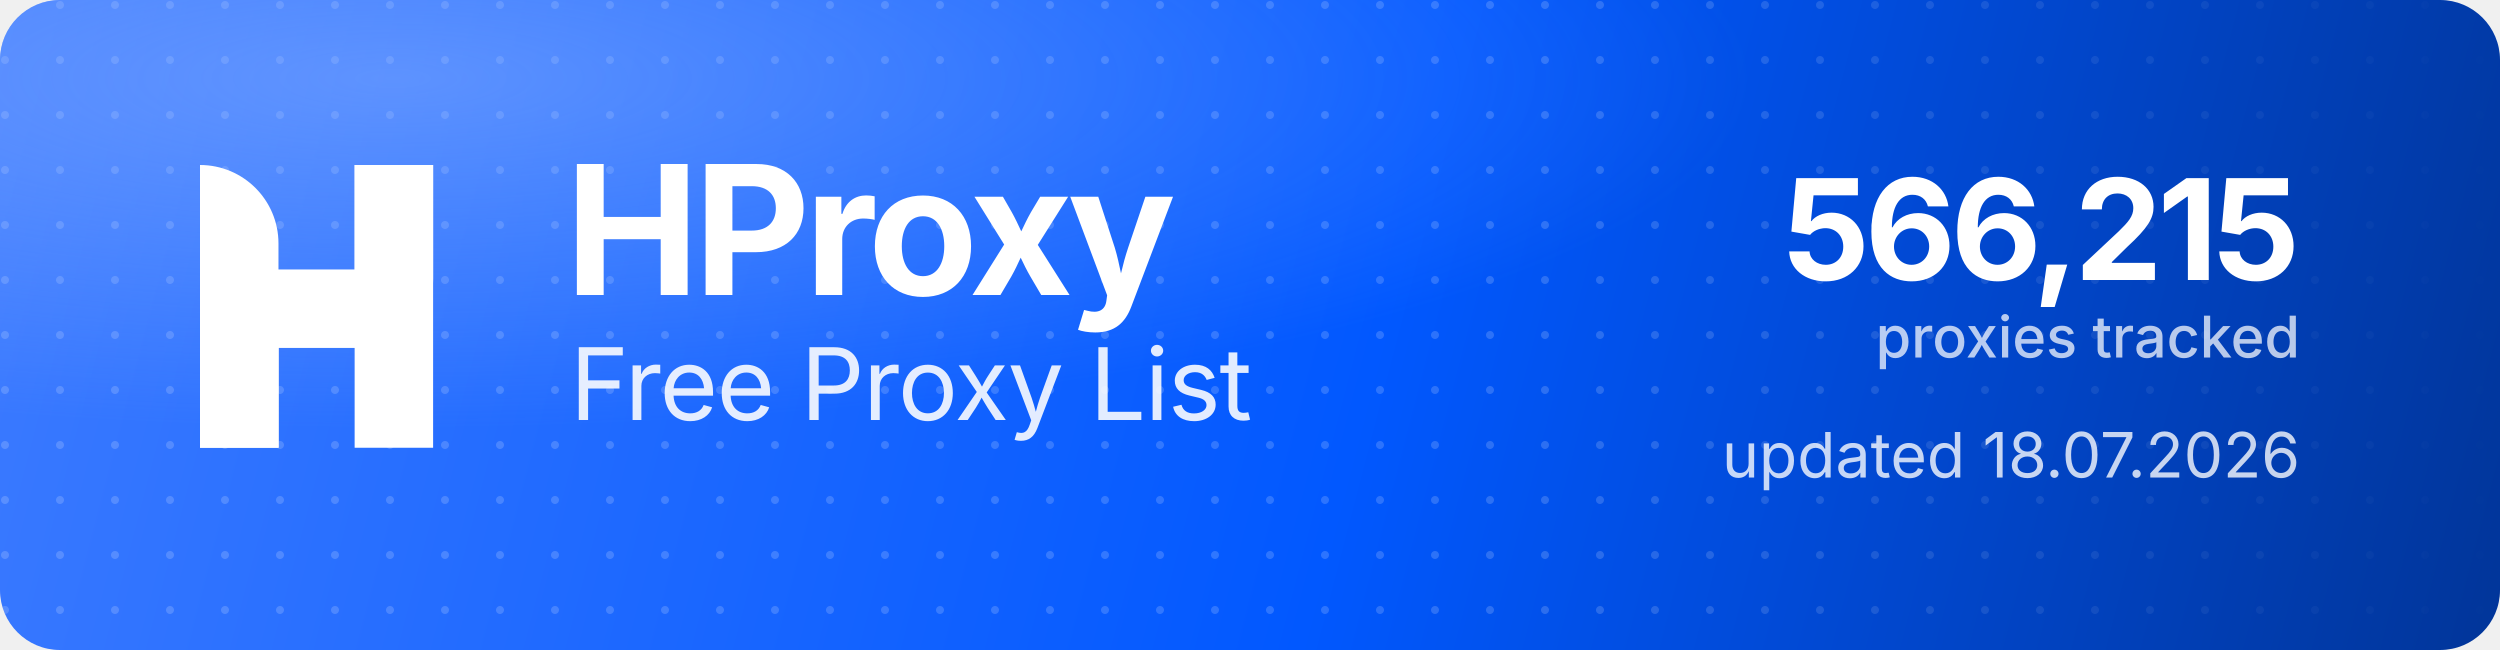
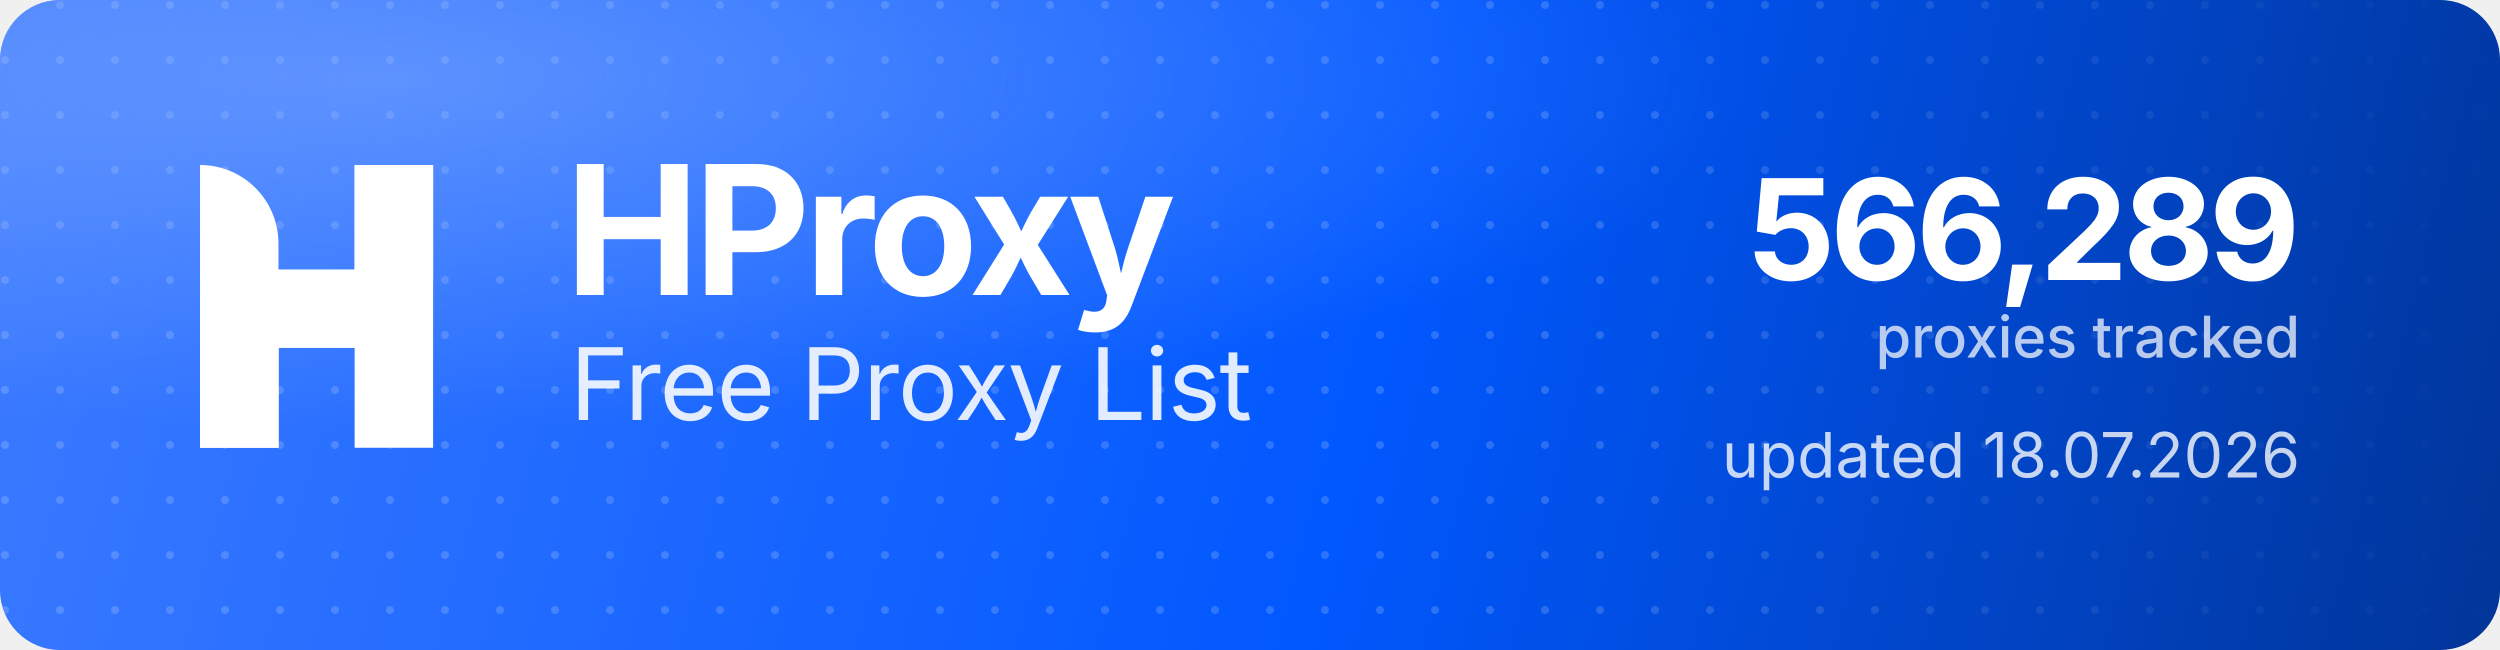
<svg xmlns="http://www.w3.org/2000/svg" width="1000" height="260" viewBox="0 0 1000 260" role="img" aria-label="HProxy Free Proxy List">
  <defs>
    <linearGradient id="hp-bg" x1="0" y1="0" x2="1000" y2="260" gradientUnits="userSpaceOnUse">
      <stop offset="0" stop-color="#3D7BFF" />
      <stop offset="0.55" stop-color="#0158FF" />
      <stop offset="1" stop-color="#013599" />
    </linearGradient>
    <radialGradient id="hp-glow" cx="0.16" cy="0.12" r="0.9">
      <stop offset="0" stop-color="#8FB4FF" stop-opacity="0.5" />
      <stop offset="0.6" stop-color="#8FB4FF" stop-opacity="0" />
    </radialGradient>
    <pattern id="hp-dots" width="22" height="22" patternUnits="userSpaceOnUse">
      <circle cx="2" cy="2" r="1.6" fill="#FFFFFF" fill-opacity="0.17" />
    </pattern>
    <linearGradient id="hp-dot-fade" x1="0" y1="0" x2="1000" y2="0" gradientUnits="userSpaceOnUse">
      <stop offset="0" stop-color="#FFFFFF" stop-opacity="1" />
      <stop offset="0.62" stop-color="#FFFFFF" stop-opacity="1" />
      <stop offset="1" stop-color="#FFFFFF" stop-opacity="0" />
    </linearGradient>
    <mask id="hp-dot-mask">
      <rect width="1000" height="260" fill="url(#hp-dot-fade)" />
    </mask>
  </defs>
  <rect width="1000" height="260" rx="24" fill="url(#hp-bg)" />
  <rect width="1000" height="260" rx="24" fill="url(#hp-dots)" mask="url(#hp-dot-mask)" />
  <rect width="1000" height="260" rx="24" fill="url(#hp-glow)" />
  <g transform="translate(80,66) scale(4.35)" fill="#FFFFFF">
    <path d="M0 0V0C3.985 0 7.216 3.231 7.216 7.216V26H0V0Z" />
    <rect x="14.219" width="7.216" height="26" />
    <path d="M7.235 26H0V15.971C0 12.455 2.851 9.604 6.367 9.604H14.22V0H21.437V10.453C21.437 13.97 18.586 16.82 15.069 16.82H7.235V26Z" />
  </g>
  <text x="226" y="118" font-family="'Geist','Inter','Segoe UI',system-ui,-apple-system,Helvetica,Arial,sans-serif" font-size="72" font-weight="700" letter-spacing="-2.3" fill="#FFFFFF">HProxy</text>
  <text x="228" y="168" font-family="'Geist','Inter','Segoe UI',system-ui,-apple-system,Helvetica,Arial,sans-serif" font-size="40" font-weight="400" letter-spacing="-0.5" fill="#FFFFFF" fill-opacity="0.88">Free Proxy List</text>
-   <text x="920" y="112" text-anchor="end" font-family="'Geist','Inter','Segoe UI',system-ui,-apple-system,Helvetica,Arial,sans-serif" font-size="56" font-weight="700" letter-spacing="-2" fill="#FFFFFF">566,215</text>
+   <text x="920" y="112" text-anchor="end" font-family="'Geist','Inter','Segoe UI',system-ui,-apple-system,Helvetica,Arial,sans-serif" font-size="56" font-weight="700" letter-spacing="-2" fill="#FFFFFF">566,289</text>
  <text x="920" y="143" text-anchor="end" font-family="'Geist','Inter','Segoe UI',system-ui,-apple-system,Helvetica,Arial,sans-serif" font-size="23" font-weight="500" fill="#FFFFFF" fill-opacity="0.72">proxies tracked</text>
  <text x="920" y="191" text-anchor="end" font-family="'Geist','Inter','Segoe UI',system-ui,-apple-system,Helvetica,Arial,sans-serif" font-size="25" font-weight="400" fill="#FFFFFF" fill-opacity="0.78">updated 18.07.2026</text>
</svg>
